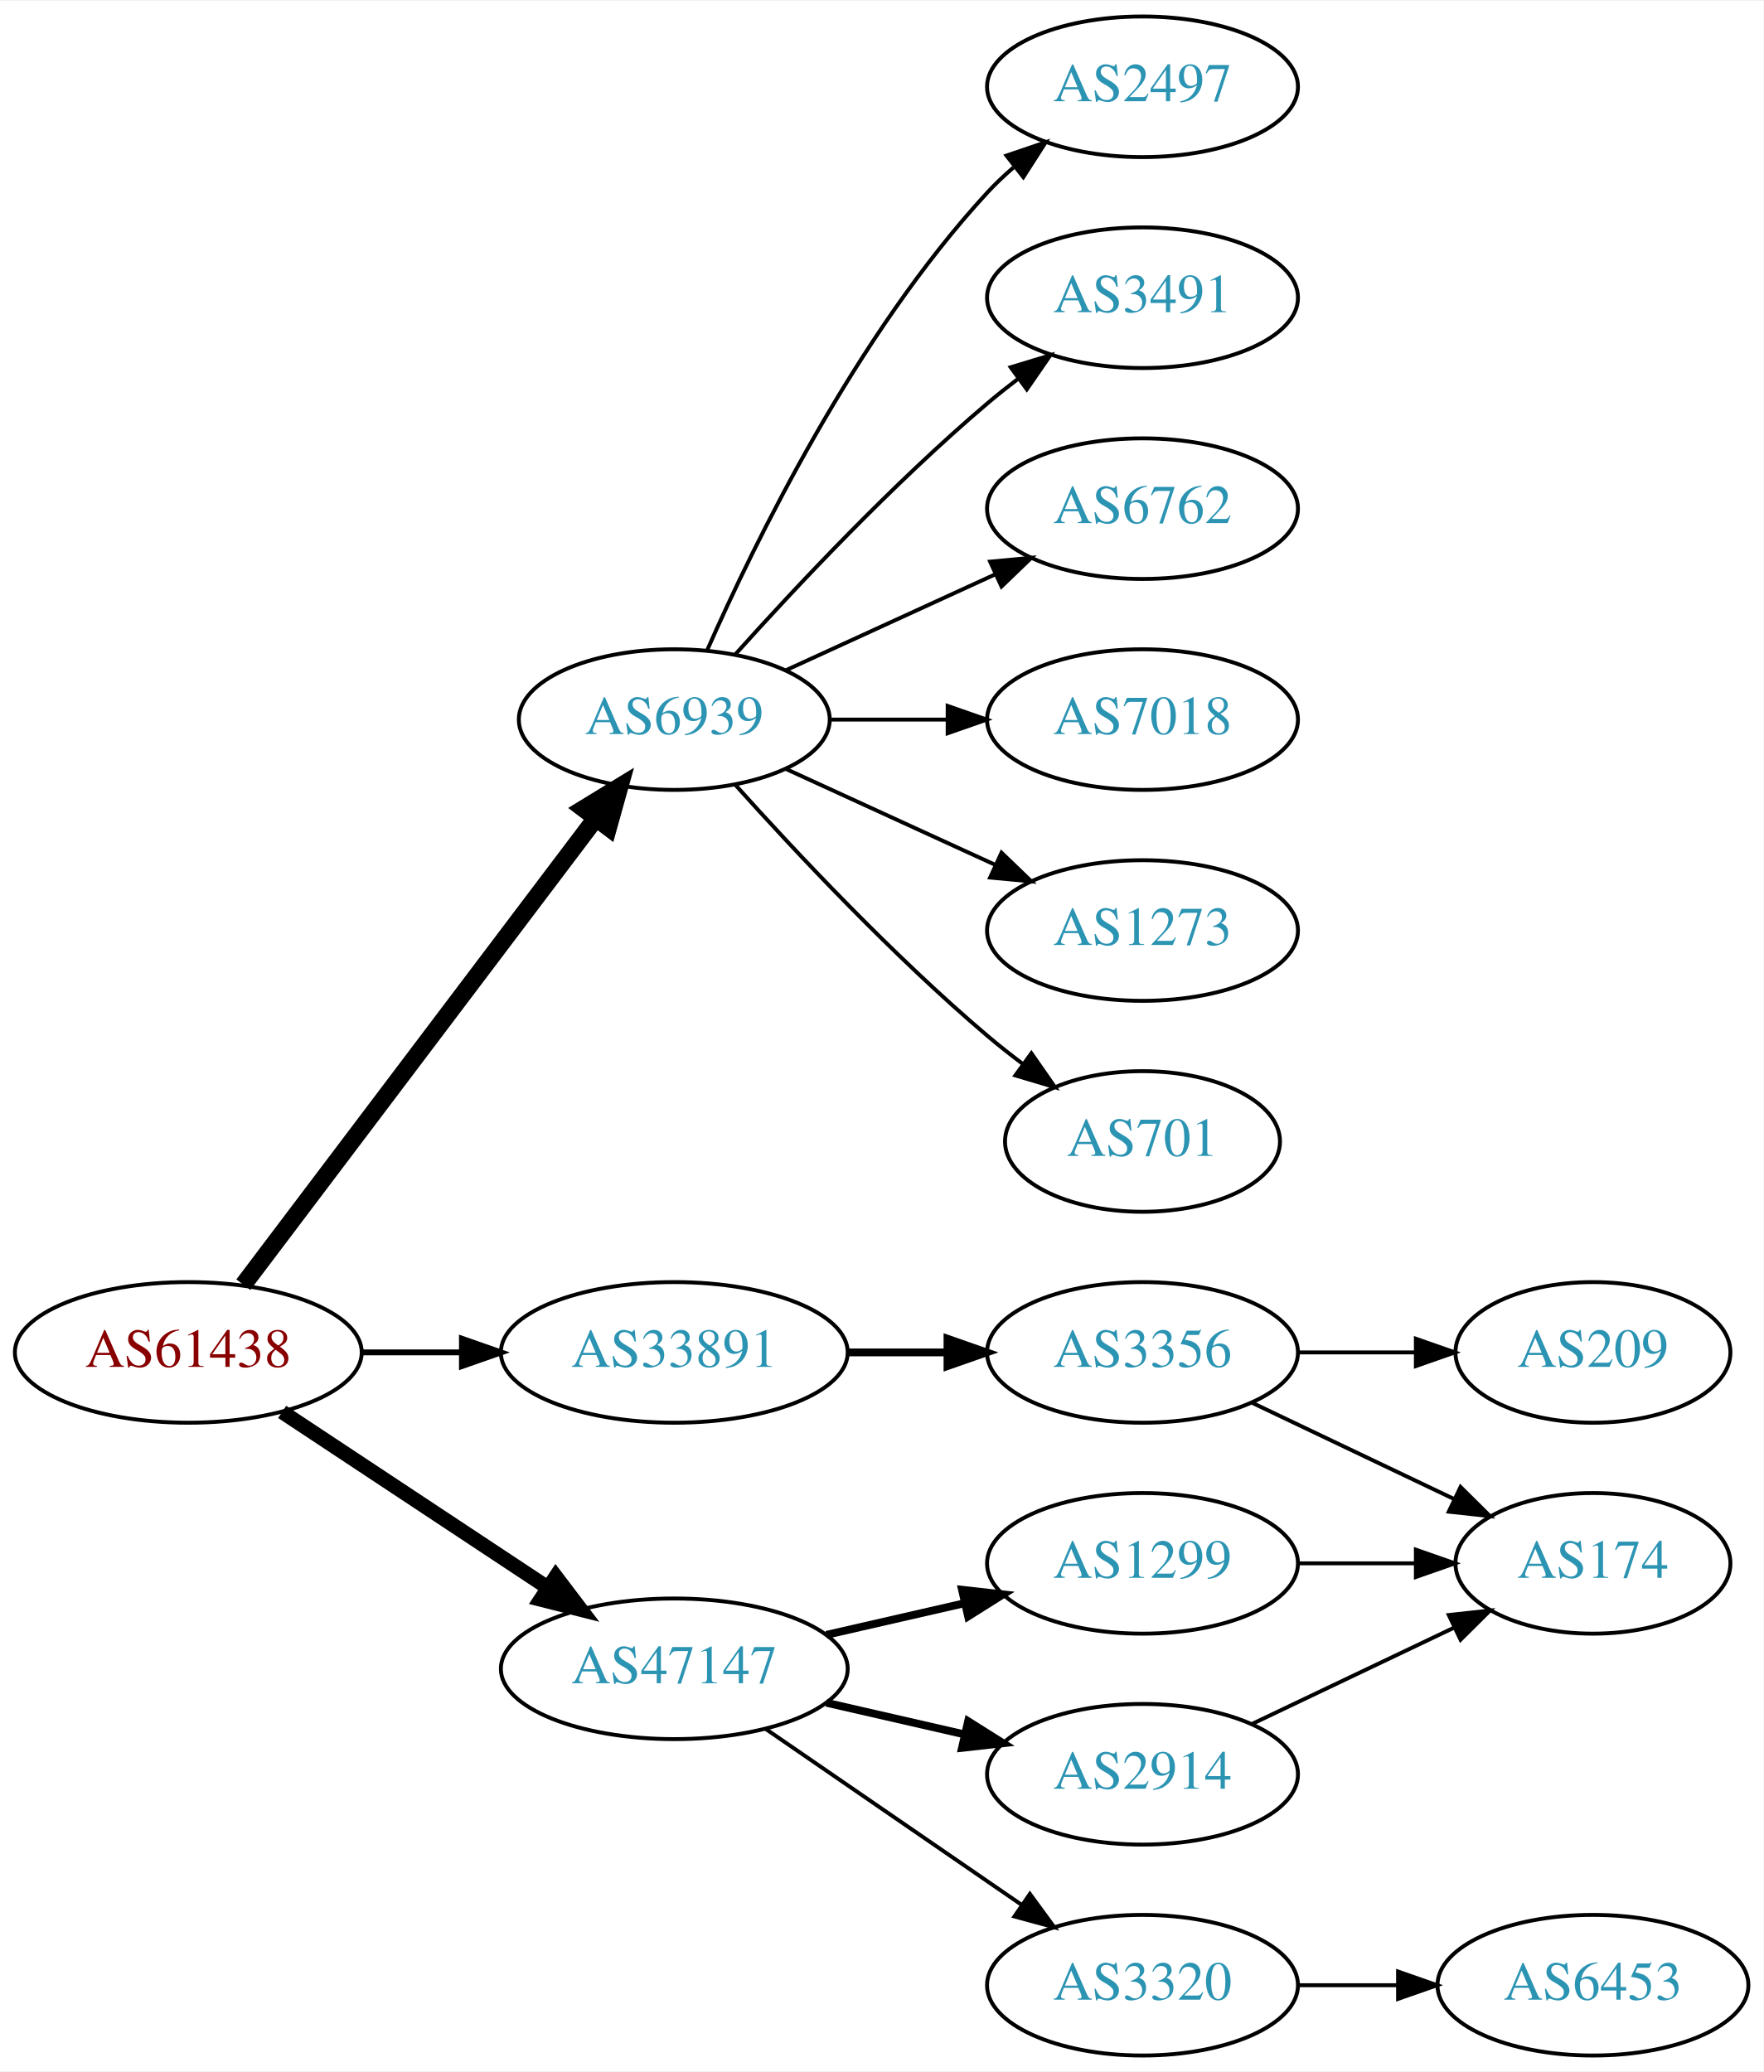
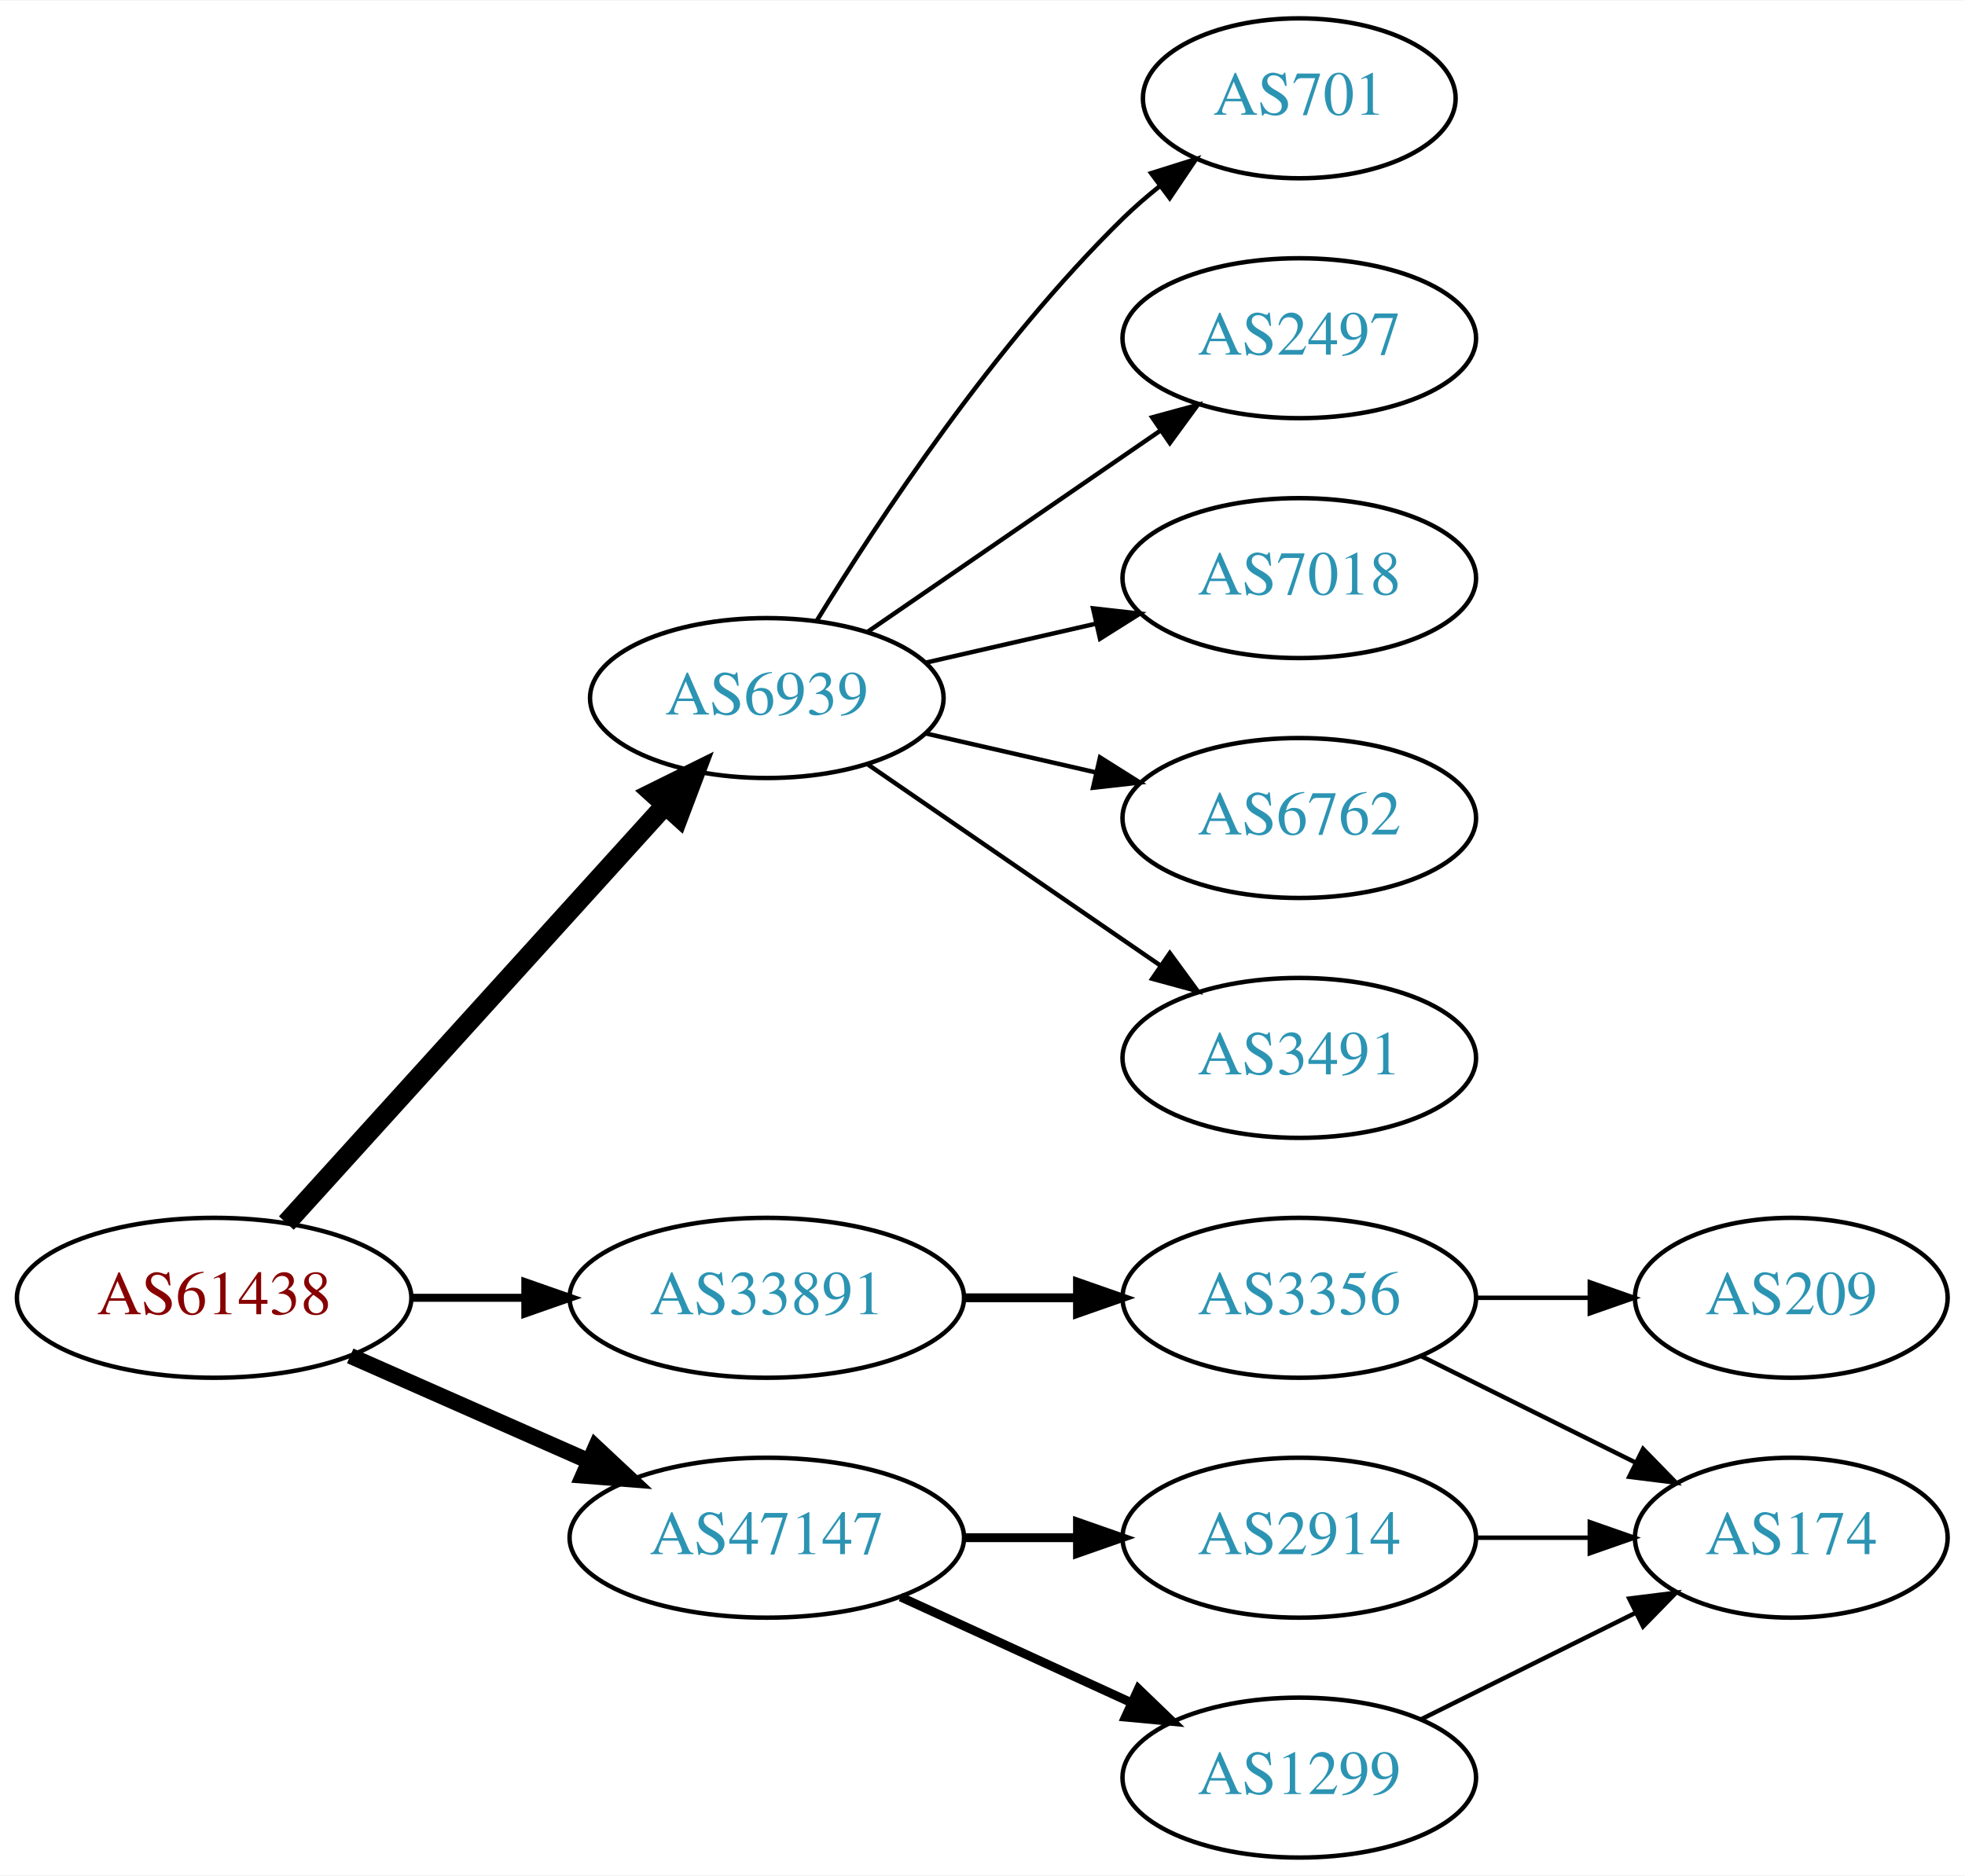
- <svg xmlns="http://www.w3.org/2000/svg" xmlns:xlink="http://www.w3.org/1999/xlink" width="451pt" height="530pt" viewBox="0.00 0.00 451.37 530.00">
-   <g id="graph0" class="graph" transform="scale(1 1) rotate(0) translate(4 526)">
-     <polygon fill="white" stroke="none" points="-4,4 -4,-526 447.37,-526 447.37,4 -4,4" />
+ <svg xmlns="http://www.w3.org/2000/svg" xmlns:xlink="http://www.w3.org/1999/xlink" width="442pt" height="422pt" viewBox="0.00 0.00 442.27 422.00">
+   <g id="graph0" class="graph" transform="scale(1 1) rotate(0) translate(4 418)">
+     <polygon fill="white" stroke="none" points="-4,4 -4,-418 438.271,-418 438.271,4 -4,4" />
    <g id="node1" class="node">
      <g id="a_node1">
        <a xlink:href="/asn/61438" xlink:title="AS61438 ~ ip-it consult GmbH [AT]">
-           <ellipse fill="#ffffff" stroke="black" cx="44.196" cy="-180" rx="44.393" ry="18" />
-           <text text-anchor="middle" x="44.196" y="-176.3" font-family="Times,serif" font-size="14.00" fill="#880000">AS61438</text>
+           <ellipse fill="#ffffff" stroke="black" cx="44.196" cy="-126" rx="44.393" ry="18" />
+           <text text-anchor="middle" x="44.196" y="-122.3" font-family="Times,serif" font-size="14.00" fill="#880000">AS61438</text>
        </a>
      </g>
    </g>
    <g id="node2" class="node">
      <g id="a_node2">
        <a xlink:href="/asn/6939" xlink:title="AS6939 ~ Hurricane Electric LLC [US]">
-           <ellipse fill="#ffffff" stroke="black" cx="168.588" cy="-342" rx="39.794" ry="18" />
-           <text text-anchor="middle" x="168.588" y="-338.3" font-family="Times,serif" font-size="14.00" fill="#2c94b3">AS6939</text>
+           <ellipse fill="#ffffff" stroke="black" cx="168.588" cy="-261" rx="39.794" ry="18" />
+           <text text-anchor="middle" x="168.588" y="-257.3" font-family="Times,serif" font-size="14.00" fill="#2c94b3">AS6939</text>
        </a>
      </g>
    </g>
    <g id="edge1" class="edge">
-       <path fill="none" stroke="black" stroke-width="4.5" d="M58.294,-197.337C79.919,-225.96 123.19,-283.233 148.312,-316.486" />
-       <polygon fill="black" stroke="black" stroke-width="4.5" points="145.415,-319.183 154.584,-324.788 151.698,-314.435 145.415,-319.183" />
+       <path fill="none" stroke="black" stroke-width="4.5" d="M60.45,-142.825C81.913,-166.499 121.144,-209.771 145.711,-236.87" />
+       <polygon fill="black" stroke="black" stroke-width="4.5" points="142.893,-239.623 152.527,-244.387 148.727,-234.334 142.893,-239.623" />
    </g>
    <g id="node3" class="node">
      <g id="a_node3">
        <a xlink:href="/asn/33891" xlink:title="AS33891 ~ CORE-BACKBONE GMBH GLOBAL NETWORK [DE]">
-           <ellipse fill="#ffffff" stroke="black" cx="168.588" cy="-180" rx="44.393" ry="18" />
-           <text text-anchor="middle" x="168.588" y="-176.3" font-family="Times,serif" font-size="14.00" fill="#2c94b3">AS33891</text>
+           <ellipse fill="#ffffff" stroke="black" cx="168.588" cy="-126" rx="44.393" ry="18" />
+           <text text-anchor="middle" x="168.588" y="-122.3" font-family="Times,serif" font-size="14.00" fill="#2c94b3">AS33891</text>
        </a>
      </g>
    </g>
    <g id="edge2" class="edge">
-       <path fill="none" stroke="black" stroke-width="1.5" d="M88.692,-180C96.898,-180 105.569,-180 114.041,-180" />
-       <polygon fill="black" stroke="black" stroke-width="1.5" points="114.233,-183.5 124.233,-180 114.233,-176.5 114.233,-183.5" />
+       <path fill="none" stroke="black" stroke-width="1.8" d="M88.692,-126C96.898,-126 105.569,-126 114.041,-126" />
+       <polygon fill="black" stroke="black" stroke-width="1.8" points="114.233,-129.5 124.233,-126 114.233,-122.5 114.233,-129.5" />
    </g>
    <g id="node4" class="node">
      <g id="a_node4">
        <a xlink:href="/asn/47147" xlink:title="AS47147 ~ ANEXIA Internetdienstleistungs GmbH [AT]">
-           <ellipse fill="#ffffff" stroke="black" cx="168.588" cy="-99" rx="44.393" ry="18" />
-           <text text-anchor="middle" x="168.588" y="-95.3" font-family="Times,serif" font-size="14.00" fill="#2c94b3">AS47147</text>
+           <ellipse fill="#ffffff" stroke="black" cx="168.588" cy="-72" rx="44.393" ry="18" />
+           <text text-anchor="middle" x="168.588" y="-68.3" font-family="Times,serif" font-size="14.00" fill="#2c94b3">AS47147</text>
        </a>
      </g>
    </g>
    <g id="edge3" class="edge">
-       <path fill="none" stroke="black" stroke-width="3.75" d="M68.217,-164.765C87.449,-152.037 115.056,-133.766 136.294,-119.711" />
-       <polygon fill="black" stroke="black" stroke-width="3.75" points="138.263,-122.605 144.67,-114.167 134.4,-116.767 138.263,-122.605" />
+       <path fill="none" stroke="black" stroke-width="3.6" d="M74.824,-112.928C90.941,-105.817 111.081,-96.931 128.473,-89.258" />
+       <polygon fill="black" stroke="black" stroke-width="3.6" points="130.073,-92.377 137.809,-85.139 127.247,-85.973 130.073,-92.377" />
    </g>
    <g id="node5" class="node">
      <g id="a_node5">
-         <a xlink:href="/asn/2497" xlink:title="AS2497 ~ Internet Initiative Japan Inc. [JP]">
-           <ellipse fill="#ffffff" stroke="black" cx="288.431" cy="-504" rx="39.794" ry="18" />
-           <text text-anchor="middle" x="288.431" y="-500.3" font-family="Times,serif" font-size="14.00" fill="#2c94b3">AS2497</text>
+         <a xlink:href="/asn/701" xlink:title="AS701 ~ UUNET [US]">
+           <ellipse fill="#ffffff" stroke="black" cx="288.431" cy="-396" rx="35.194" ry="18" />
+           <text text-anchor="middle" x="288.431" y="-392.3" font-family="Times,serif" font-size="14.00" fill="#2c94b3">AS701</text>
        </a>
      </g>
    </g>
    <g id="edge4" class="edge">
-       <path fill="none" stroke="black" d="M177.004,-359.761C189.072,-387.183 215.044,-440.473 248.784,-477 250.815,-479.198 253.054,-481.319 255.4,-483.34" />
-       <polygon fill="black" stroke="black" points="253.612,-486.386 263.644,-489.794 257.927,-480.874 253.612,-486.386" />
+       <path fill="none" stroke="black" d="M179.854,-278.44C193.662,-300.991 219.851,-340.722 248.784,-369 251.32,-371.478 254.103,-373.89 256.979,-376.188" />
+       <polygon fill="black" stroke="black" points="255.088,-379.144 265.195,-382.321 259.275,-373.535 255.088,-379.144" />
    </g>
    <g id="node6" class="node">
      <g id="a_node6">
-         <a xlink:href="/asn/3491" xlink:title="AS3491 ~ PCCW Global, Inc. [US]">
-           <ellipse fill="#ffffff" stroke="black" cx="288.431" cy="-450" rx="39.794" ry="18" />
-           <text text-anchor="middle" x="288.431" y="-446.3" font-family="Times,serif" font-size="14.00" fill="#2c94b3">AS3491</text>
+         <a xlink:href="/asn/2497" xlink:title="AS2497 ~ Internet Initiative Japan Inc. [JP]">
+           <ellipse fill="#ffffff" stroke="black" cx="288.431" cy="-342" rx="39.794" ry="18" />
+           <text text-anchor="middle" x="288.431" y="-338.3" font-family="Times,serif" font-size="14.00" fill="#2c94b3">AS2497</text>
        </a>
      </g>
    </g>
    <g id="edge5" class="edge">
-       <path fill="none" stroke="black" d="M184.234,-358.725C199.535,-375.765 224.632,-402.523 248.784,-423 251.281,-425.117 253.942,-427.232 256.653,-429.293" />
-       <polygon fill="black" stroke="black" points="254.69,-432.194 264.83,-435.266 258.819,-426.541 254.69,-432.194" />
+       <path fill="none" stroke="black" d="M191.202,-275.857C209.691,-288.565 236.505,-306.995 257.134,-321.175" />
+       <polygon fill="black" stroke="black" points="255.331,-324.183 265.555,-326.963 259.296,-318.414 255.331,-324.183" />
    </g>
    <g id="node7" class="node">
      <g id="a_node7">
-         <a xlink:href="/asn/6762" xlink:title="AS6762 ~ TELECOM ITALIA SPARKLE S.p.A. [IT]">
-           <ellipse fill="#ffffff" stroke="black" cx="288.431" cy="-396" rx="39.794" ry="18" />
-           <text text-anchor="middle" x="288.431" y="-392.3" font-family="Times,serif" font-size="14.00" fill="#2c94b3">AS6762</text>
+         <a xlink:href="/asn/7018" xlink:title="AS7018 ~ AT&amp;T Services, Inc. [US]">
+           <ellipse fill="#ffffff" stroke="black" cx="288.431" cy="-288" rx="39.794" ry="18" />
+           <text text-anchor="middle" x="288.431" y="-284.3" font-family="Times,serif" font-size="14.00" fill="#2c94b3">AS7018</text>
        </a>
      </g>
    </g>
    <g id="edge6" class="edge">
-       <path fill="none" stroke="black" d="M197.217,-354.661C213.174,-361.973 233.445,-371.261 250.727,-379.181" />
-       <polygon fill="black" stroke="black" points="249.426,-382.435 259.975,-383.419 252.342,-376.071 249.426,-382.435" />
+       <path fill="none" stroke="black" d="M204.308,-268.955C216.307,-271.704 229.928,-274.825 242.621,-277.733" />
+       <polygon fill="black" stroke="black" points="242.023,-281.187 252.552,-280.009 243.587,-274.364 242.023,-281.187" />
    </g>
    <g id="node8" class="node">
      <g id="a_node8">
-         <a xlink:href="/asn/7018" xlink:title="AS7018 ~ AT&amp;T Services, Inc. [US]">
-           <ellipse fill="#ffffff" stroke="black" cx="288.431" cy="-342" rx="39.794" ry="18" />
-           <text text-anchor="middle" x="288.431" y="-338.3" font-family="Times,serif" font-size="14.00" fill="#2c94b3">AS7018</text>
+         <a xlink:href="/asn/6762" xlink:title="AS6762 ~ TELECOM ITALIA SPARKLE S.p.A. [IT]">
+           <ellipse fill="#ffffff" stroke="black" cx="288.431" cy="-234" rx="39.794" ry="18" />
+           <text text-anchor="middle" x="288.431" y="-230.3" font-family="Times,serif" font-size="14.00" fill="#2c94b3">AS6762</text>
        </a>
      </g>
    </g>
    <g id="edge7" class="edge">
-       <path fill="none" stroke="black" d="M208.501,-342C218.054,-342 228.404,-342 238.367,-342" />
-       <polygon fill="black" stroke="black" points="238.559,-345.5 248.559,-342 238.559,-338.5 238.559,-345.5" />
+       <path fill="none" stroke="black" d="M204.308,-253.045C216.307,-250.296 229.928,-247.175 242.621,-244.267" />
+       <polygon fill="black" stroke="black" points="243.587,-247.636 252.552,-241.991 242.023,-240.813 243.587,-247.636" />
    </g>
    <g id="node9" class="node">
      <g id="a_node9">
-         <a xlink:href="/asn/1273" xlink:title="AS1273 ~ Vodafone Group PLC [EU]">
-           <ellipse fill="#ffffff" stroke="black" cx="288.431" cy="-288" rx="39.794" ry="18" />
-           <text text-anchor="middle" x="288.431" y="-284.3" font-family="Times,serif" font-size="14.00" fill="#2c94b3">AS1273</text>
+         <a xlink:href="/asn/3491" xlink:title="AS3491 ~ PCCW Global, Inc. [US]">
+           <ellipse fill="#ffffff" stroke="black" cx="288.431" cy="-180" rx="39.794" ry="18" />
+           <text text-anchor="middle" x="288.431" y="-176.3" font-family="Times,serif" font-size="14.00" fill="#2c94b3">AS3491</text>
        </a>
      </g>
    </g>
    <g id="edge8" class="edge">
-       <path fill="none" stroke="black" d="M197.217,-329.339C213.174,-322.027 233.445,-312.739 250.727,-304.819" />
-       <polygon fill="black" stroke="black" points="252.342,-307.929 259.975,-300.581 249.426,-301.565 252.342,-307.929" />
+       <path fill="none" stroke="black" d="M191.202,-246.143C209.691,-233.435 236.505,-215.005 257.134,-200.825" />
+       <polygon fill="black" stroke="black" points="259.296,-203.586 265.555,-195.037 255.331,-197.817 259.296,-203.586" />
    </g>
    <g id="node10" class="node">
      <g id="a_node10">
-         <a xlink:href="/asn/701" xlink:title="AS701 ~ UUNET [US]">
-           <ellipse fill="#ffffff" stroke="black" cx="288.431" cy="-234" rx="35.194" ry="18" />
-           <text text-anchor="middle" x="288.431" y="-230.3" font-family="Times,serif" font-size="14.00" fill="#2c94b3">AS701</text>
+         <a xlink:href="/asn/3356" xlink:title="AS3356 ~ Level 3 Parent, LLC [US]">
+           <ellipse fill="#ffffff" stroke="black" cx="288.431" cy="-126" rx="39.794" ry="18" />
+           <text text-anchor="middle" x="288.431" y="-122.3" font-family="Times,serif" font-size="14.00" fill="#2c94b3">AS3356</text>
        </a>
      </g>
    </g>
    <g id="edge9" class="edge">
-       <path fill="none" stroke="black" d="M184.234,-325.275C199.535,-308.235 224.632,-281.477 248.784,-261 251.637,-258.582 254.702,-256.167 257.813,-253.831" />
-       <polygon fill="black" stroke="black" points="259.986,-256.578 266.041,-247.884 255.886,-250.905 259.986,-256.578" />
+       <path fill="none" stroke="black" stroke-width="2" d="M212.799,-126C221.112,-126 229.875,-126 238.357,-126" />
+       <polygon fill="black" stroke="black" stroke-width="2" points="238.516,-129.5 248.516,-126 238.516,-122.5 238.516,-129.5" />
    </g>
-     <g id="node11" class="node">
-       <g id="a_node11">
-         <a xlink:href="/asn/3356" xlink:title="AS3356 ~ Level 3 Parent, LLC [US]">
-           <ellipse fill="#ffffff" stroke="black" cx="288.431" cy="-180" rx="39.794" ry="18" />
-           <text text-anchor="middle" x="288.431" y="-176.3" font-family="Times,serif" font-size="14.00" fill="#2c94b3">AS3356</text>
-         </a>
-       </g>
-     </g>
-     <g id="edge10" class="edge">
-       <path fill="none" stroke="black" stroke-width="2" d="M212.799,-180C221.112,-180 229.875,-180 238.357,-180" />
-       <polygon fill="black" stroke="black" stroke-width="2" points="238.516,-183.5 248.516,-180 238.516,-176.5 238.516,-183.5" />
-     </g>
-     <g id="node14" class="node">
-       <g id="a_node14">
-         <a xlink:href="/asn/1299" xlink:title="AS1299 ~ Telia Carrier [EU]">
-           <ellipse fill="#ffffff" stroke="black" cx="288.431" cy="-126" rx="39.794" ry="18" />
-           <text text-anchor="middle" x="288.431" y="-122.3" font-family="Times,serif" font-size="14.00" fill="#2c94b3">AS1299</text>
-         </a>
-       </g>
-     </g>
-     <g id="edge13" class="edge">
-       <path fill="none" stroke="black" stroke-width="2" d="M207.523,-107.692C218.764,-110.267 231.176,-113.111 242.799,-115.774" />
-       <polygon fill="black" stroke="black" stroke-width="2" points="242.232,-119.235 252.761,-118.057 243.795,-112.412 242.232,-119.235" />
-     </g>
-     <g id="node15" class="node">
-       <g id="a_node15">
+     <g id="node13" class="node">
+       <g id="a_node13">
        <a xlink:href="/asn/2914" xlink:title="AS2914 ~ NTT America, Inc. [US]">
          <ellipse fill="#ffffff" stroke="black" cx="288.431" cy="-72" rx="39.794" ry="18" />
          <text text-anchor="middle" x="288.431" y="-68.3" font-family="Times,serif" font-size="14.00" fill="#2c94b3">AS2914</text>
        </a>
      </g>
    </g>
-     <g id="edge14" class="edge">
-       <path fill="none" stroke="black" stroke-width="2" d="M207.523,-90.308C218.764,-87.733 231.176,-84.889 242.799,-82.226" />
-       <polygon fill="black" stroke="black" stroke-width="2" points="243.795,-85.588 252.761,-79.944 242.232,-78.765 243.795,-85.588" />
+     <g id="edge12" class="edge">
+       <path fill="none" stroke="black" stroke-width="2" d="M212.799,-72C221.112,-72 229.875,-72 238.357,-72" />
+       <polygon fill="black" stroke="black" stroke-width="2" points="238.516,-75.5 248.516,-72 238.516,-68.5 238.516,-75.5" />
    </g>
-     <g id="node16" class="node">
-       <g id="a_node16">
-         <a xlink:href="/asn/3320" xlink:title="AS3320 ~ DTAG [DE]">
+     <g id="node14" class="node">
+       <g id="a_node14">
+         <a xlink:href="/asn/1299" xlink:title="AS1299 ~ Telia Carrier [EU]">
          <ellipse fill="#ffffff" stroke="black" cx="288.431" cy="-18" rx="39.794" ry="18" />
-           <text text-anchor="middle" x="288.431" y="-14.3" font-family="Times,serif" font-size="14.00" fill="#2c94b3">AS3320</text>
+           <text text-anchor="middle" x="288.431" y="-14.3" font-family="Times,serif" font-size="14.00" fill="#2c94b3">AS1299</text>
        </a>
      </g>
    </g>
-     <g id="edge15" class="edge">
-       <path fill="none" stroke="black" d="M192.031,-83.574C210.612,-70.802 237.173,-52.545 257.553,-38.537" />
-       <polygon fill="black" stroke="black" points="259.609,-41.371 265.867,-32.822 255.643,-35.602 259.609,-41.371" />
+     <g id="edge13" class="edge">
+       <path fill="none" stroke="black" stroke-width="2" d="M198.718,-58.652C214.329,-51.498 233.727,-42.609 250.399,-34.969" />
+       <polygon fill="black" stroke="black" stroke-width="2" points="252.218,-37.986 259.851,-30.638 249.302,-31.622 252.218,-37.986" />
+     </g>
+     <g id="node11" class="node">
+       <g id="a_node11">
+         <a xlink:href="/asn/174" xlink:title="AS174 ~ Cogent Communications [US]">
+           <ellipse fill="#ffffff" stroke="black" cx="399.174" cy="-72" rx="35.194" ry="18" />
+           <text text-anchor="middle" x="399.174" y="-68.3" font-family="Times,serif" font-size="14.00" fill="#2c94b3">AS174</text>
+         </a>
+       </g>
+     </g>
+     <g id="edge10" class="edge">
+       <path fill="none" stroke="black" d="M315.755,-112.928C330.225,-105.742 348.347,-96.743 363.909,-89.015" />
+       <polygon fill="black" stroke="black" points="365.814,-91.978 373.213,-84.395 362.7,-85.708 365.814,-91.978" />
    </g>
    <g id="node12" class="node">
      <g id="a_node12">
        <a xlink:href="/asn/209" xlink:title="AS209 ~ CenturyLink Communications, LLC [US]">
-           <ellipse fill="#ffffff" stroke="black" cx="403.724" cy="-180" rx="35.194" ry="18" />
-           <text text-anchor="middle" x="403.724" y="-176.3" font-family="Times,serif" font-size="14.00" fill="#2c94b3">AS209</text>
+           <ellipse fill="#ffffff" stroke="black" cx="399.174" cy="-126" rx="35.194" ry="18" />
+           <text text-anchor="middle" x="399.174" y="-122.3" font-family="Times,serif" font-size="14.00" fill="#2c94b3">AS209</text>
        </a>
      </g>
    </g>
    <g id="edge11" class="edge">
-       <path fill="none" stroke="black" d="M328.103,-180C337.808,-180 348.299,-180 358.262,-180" />
-       <polygon fill="black" stroke="black" points="358.398,-183.5 368.398,-180 358.398,-176.5 358.398,-183.5" />
+       <path fill="none" stroke="black" d="M328.382,-126C336.615,-126 345.361,-126 353.777,-126" />
+       <polygon fill="black" stroke="black" points="353.822,-129.5 363.822,-126 353.822,-122.5 353.822,-129.5" />
    </g>
-     <g id="node13" class="node">
-       <g id="a_node13">
-         <a xlink:href="/asn/174" xlink:title="AS174 ~ Cogent Communications [US]">
-           <ellipse fill="#ffffff" stroke="black" cx="403.724" cy="-126" rx="35.194" ry="18" />
-           <text text-anchor="middle" x="403.724" y="-122.3" font-family="Times,serif" font-size="14.00" fill="#2c94b3">AS174</text>
-         </a>
-       </g>
+     <g id="edge15" class="edge">
+       <path fill="none" stroke="black" d="M328.382,-72C336.615,-72 345.361,-72 353.777,-72" />
+       <polygon fill="black" stroke="black" points="353.822,-75.5 363.822,-72 353.822,-68.5 353.822,-75.5" />
    </g>
-     <g id="edge12" class="edge">
-       <path fill="none" stroke="black" d="M316.567,-167.066C331.999,-159.71 351.485,-150.423 368.02,-142.541" />
-       <polygon fill="black" stroke="black" points="369.84,-145.551 377.361,-138.089 366.828,-139.232 369.84,-145.551" />
-     </g>
-     <g id="edge16" class="edge">
-       <path fill="none" stroke="black" d="M328.103,-126C337.808,-126 348.299,-126 358.262,-126" />
-       <polygon fill="black" stroke="black" points="358.398,-129.5 368.398,-126 358.398,-122.5 358.398,-129.5" />
-     </g>
-     <g id="edge17" class="edge">
-       <path fill="none" stroke="black" d="M316.567,-84.934C331.999,-92.29 351.485,-101.577 368.02,-109.459" />
-       <polygon fill="black" stroke="black" points="366.828,-112.768 377.361,-113.911 369.84,-106.449 366.828,-112.768" />
-     </g>
-     <g id="node17" class="node">
-       <g id="a_node17">
-         <a xlink:href="/asn/6453" xlink:title="AS6453 ~ TATA COMMUNICATIONS (AMERICA) INC [US]">
-           <ellipse fill="#ffffff" stroke="black" cx="403.724" cy="-18" rx="39.794" ry="18" />
-           <text text-anchor="middle" x="403.724" y="-14.3" font-family="Times,serif" font-size="14.00" fill="#2c94b3">AS6453</text>
-         </a>
-       </g>
-     </g>
-     <g id="edge18" class="edge">
-       <path fill="none" stroke="black" d="M328.103,-18C336.306,-18 345.07,-18 353.602,-18" />
-       <polygon fill="black" stroke="black" points="353.841,-21.5 363.841,-18 353.841,-14.5 353.841,-21.5" />
+     <g id="edge14" class="edge">
+       <path fill="none" stroke="black" d="M315.755,-31.072C330.225,-38.258 348.347,-47.257 363.909,-54.985" />
+       <polygon fill="black" stroke="black" points="362.7,-58.292 373.213,-59.605 365.814,-52.023 362.7,-58.292" />
    </g>
  </g>
</svg>
